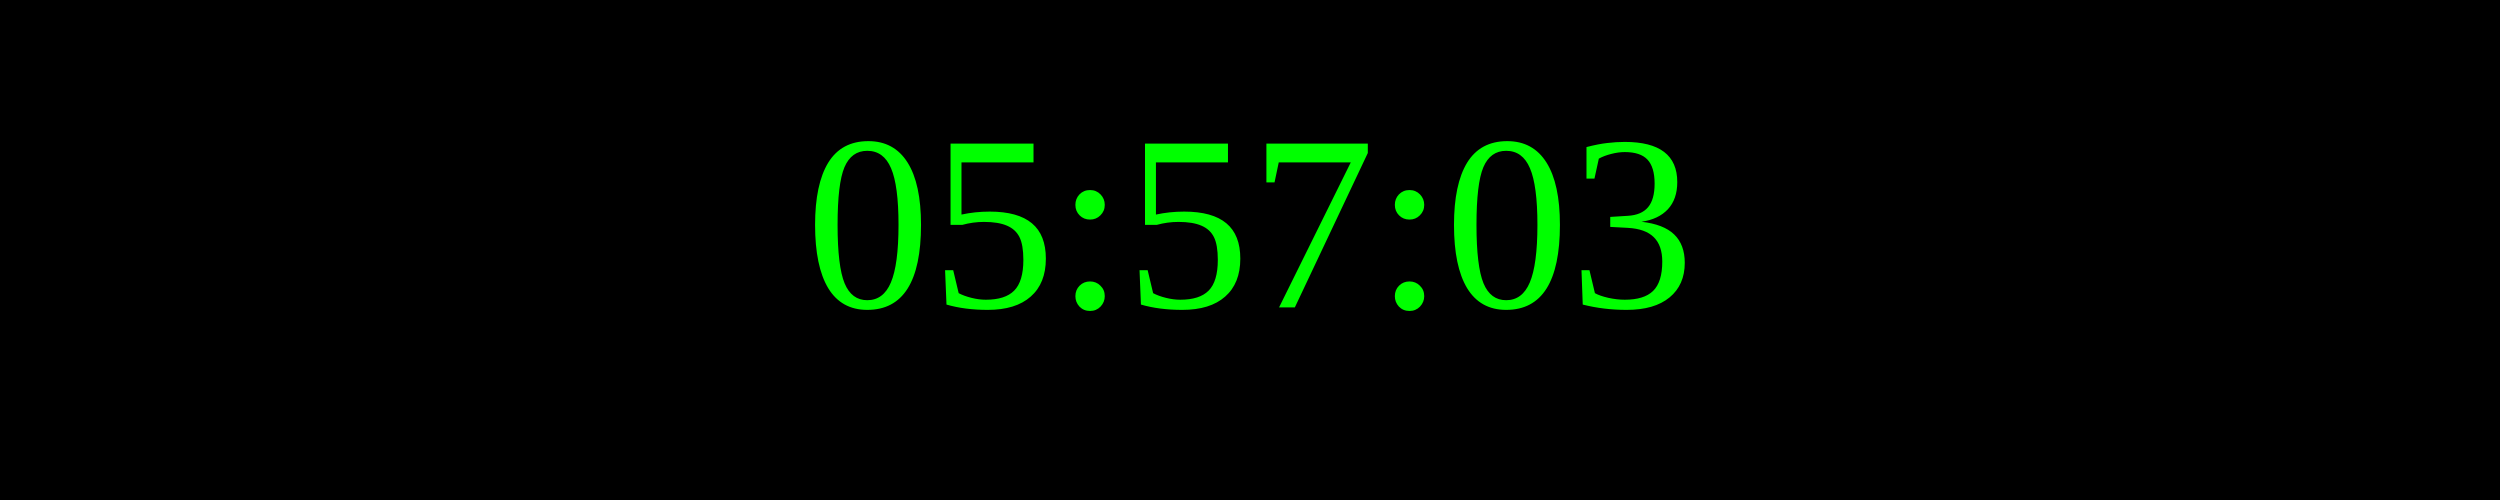
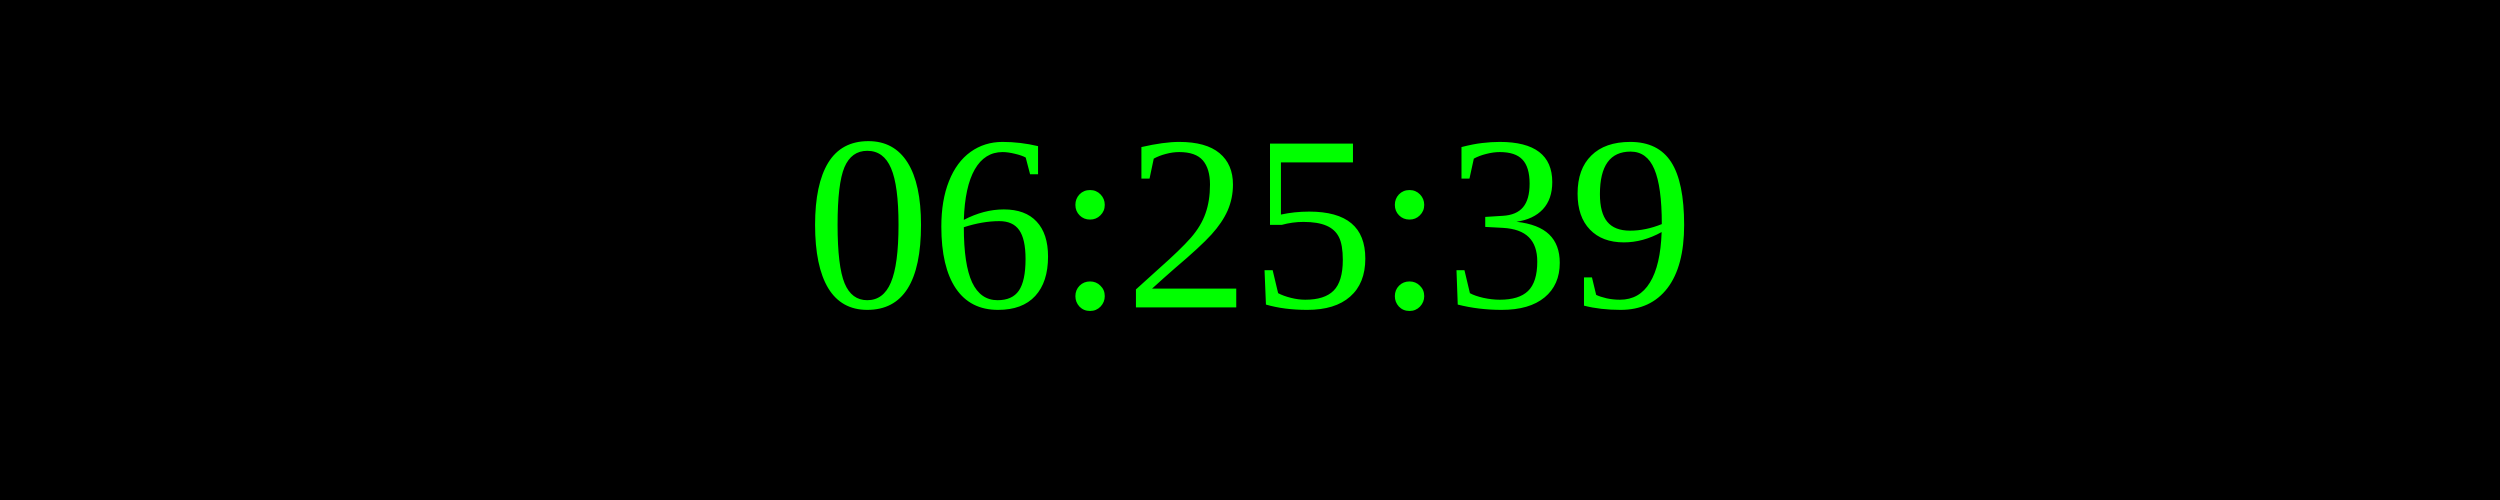
<svg xmlns="http://www.w3.org/2000/svg" width="250" height="50">
  <rect width="100%" height="100%" fill="black" />
  <text x="50%" y="50%" font-size="25" fill="lime" text-anchor="middle" dominant-baseline="middle">
- 05:57:03
+ 06:25:39
</text>
</svg>
